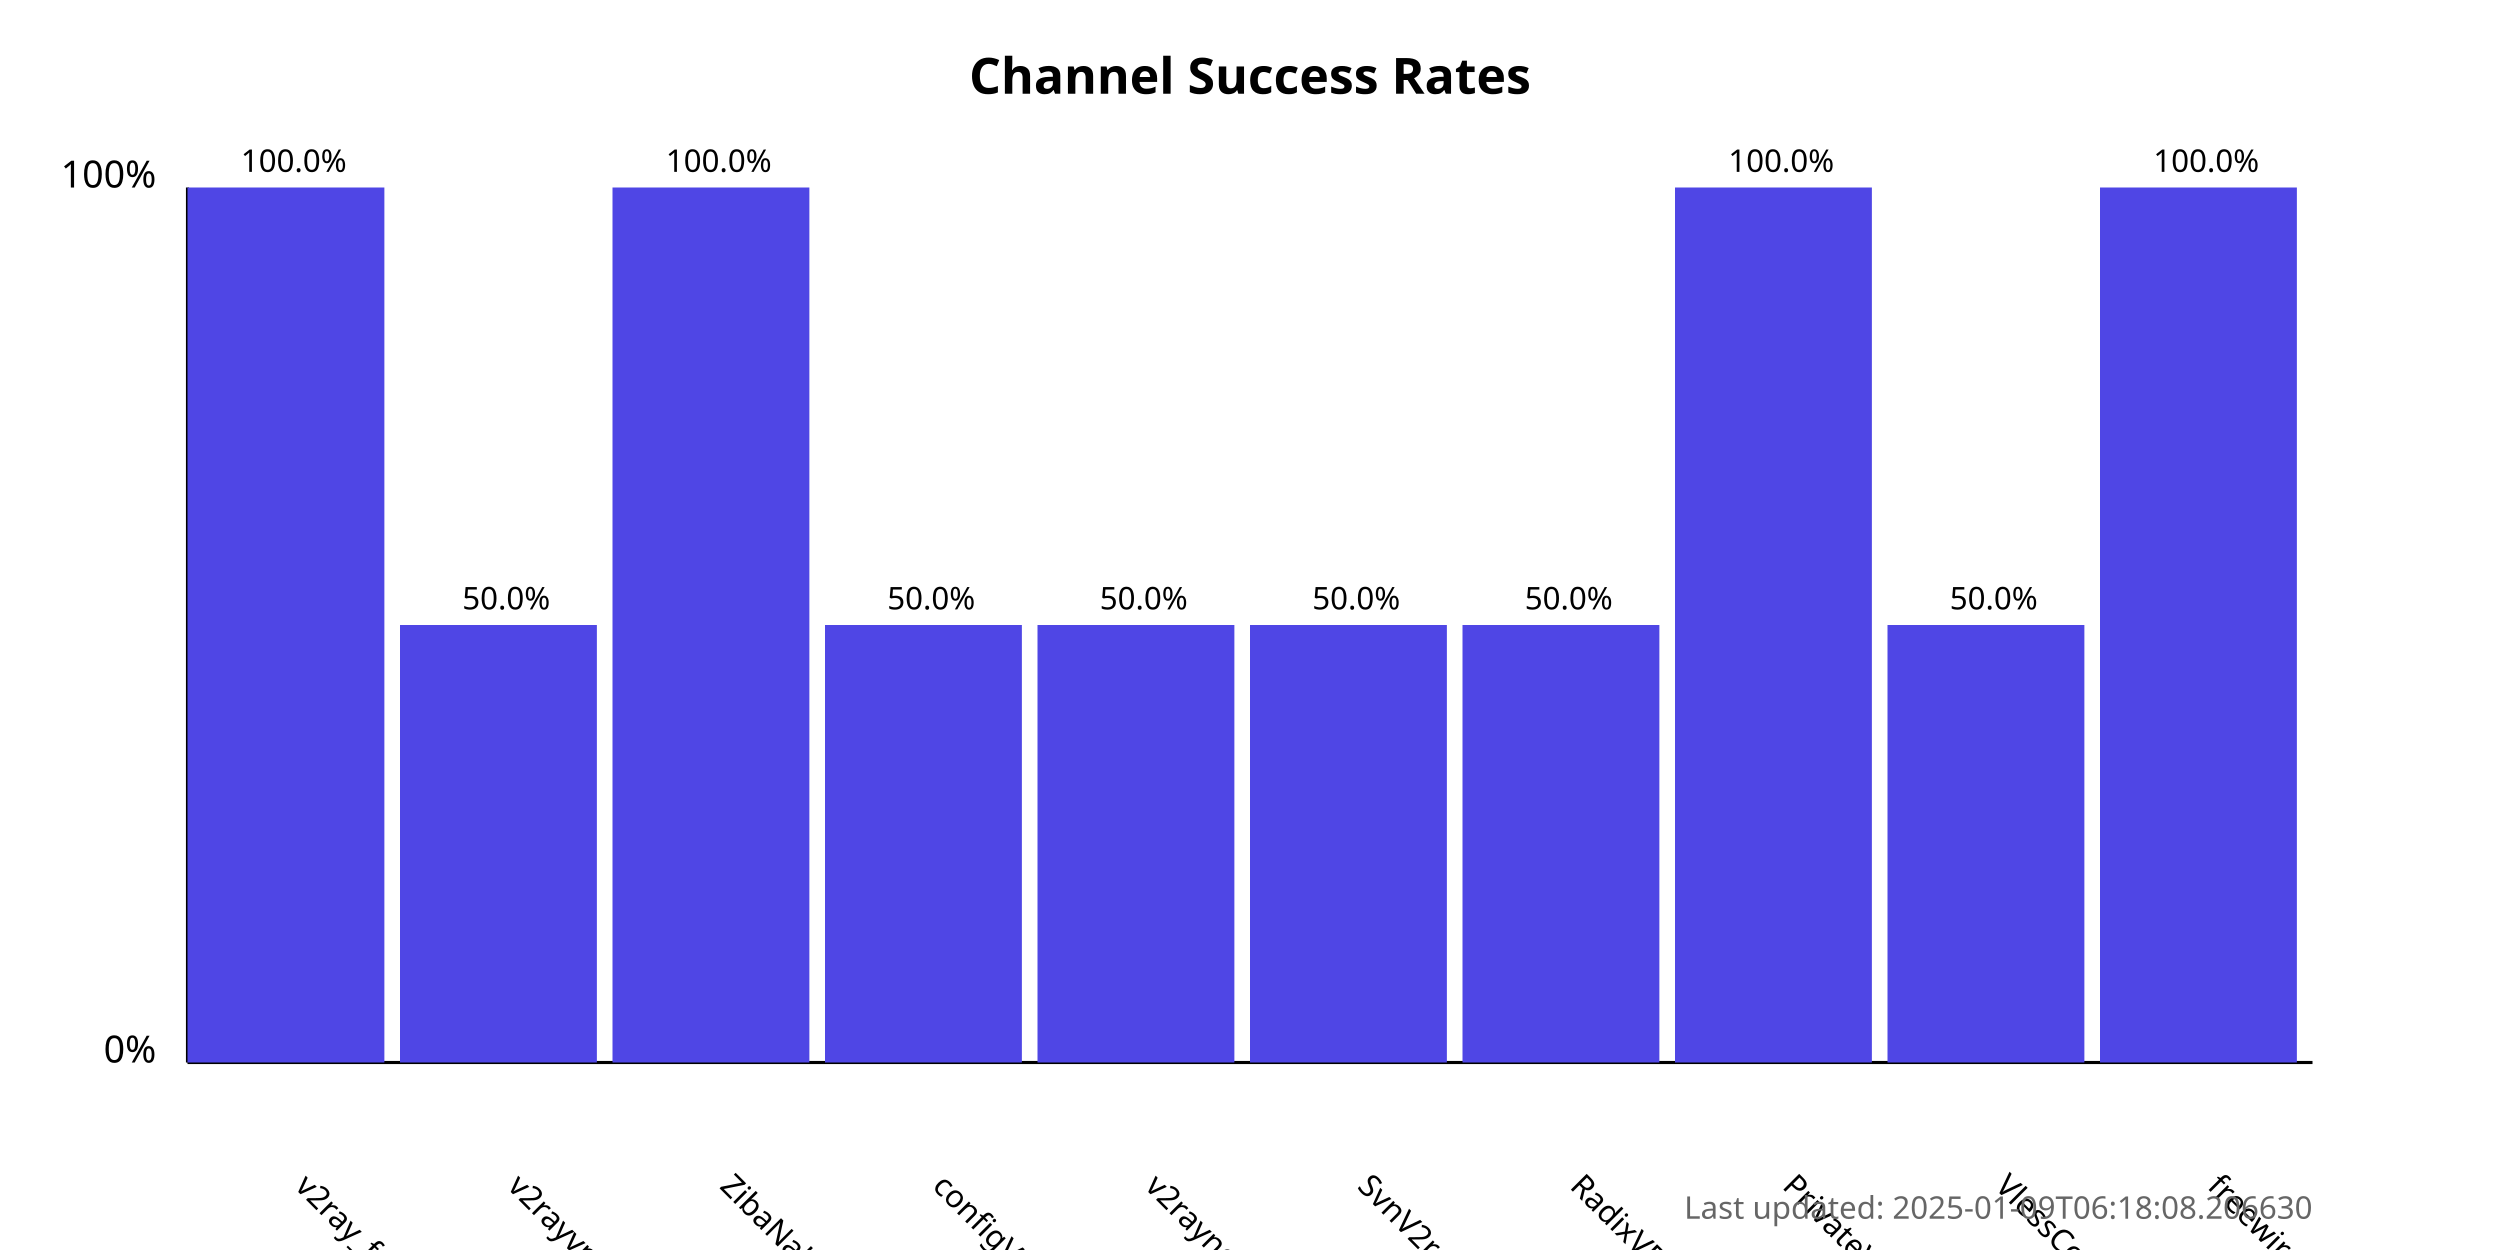
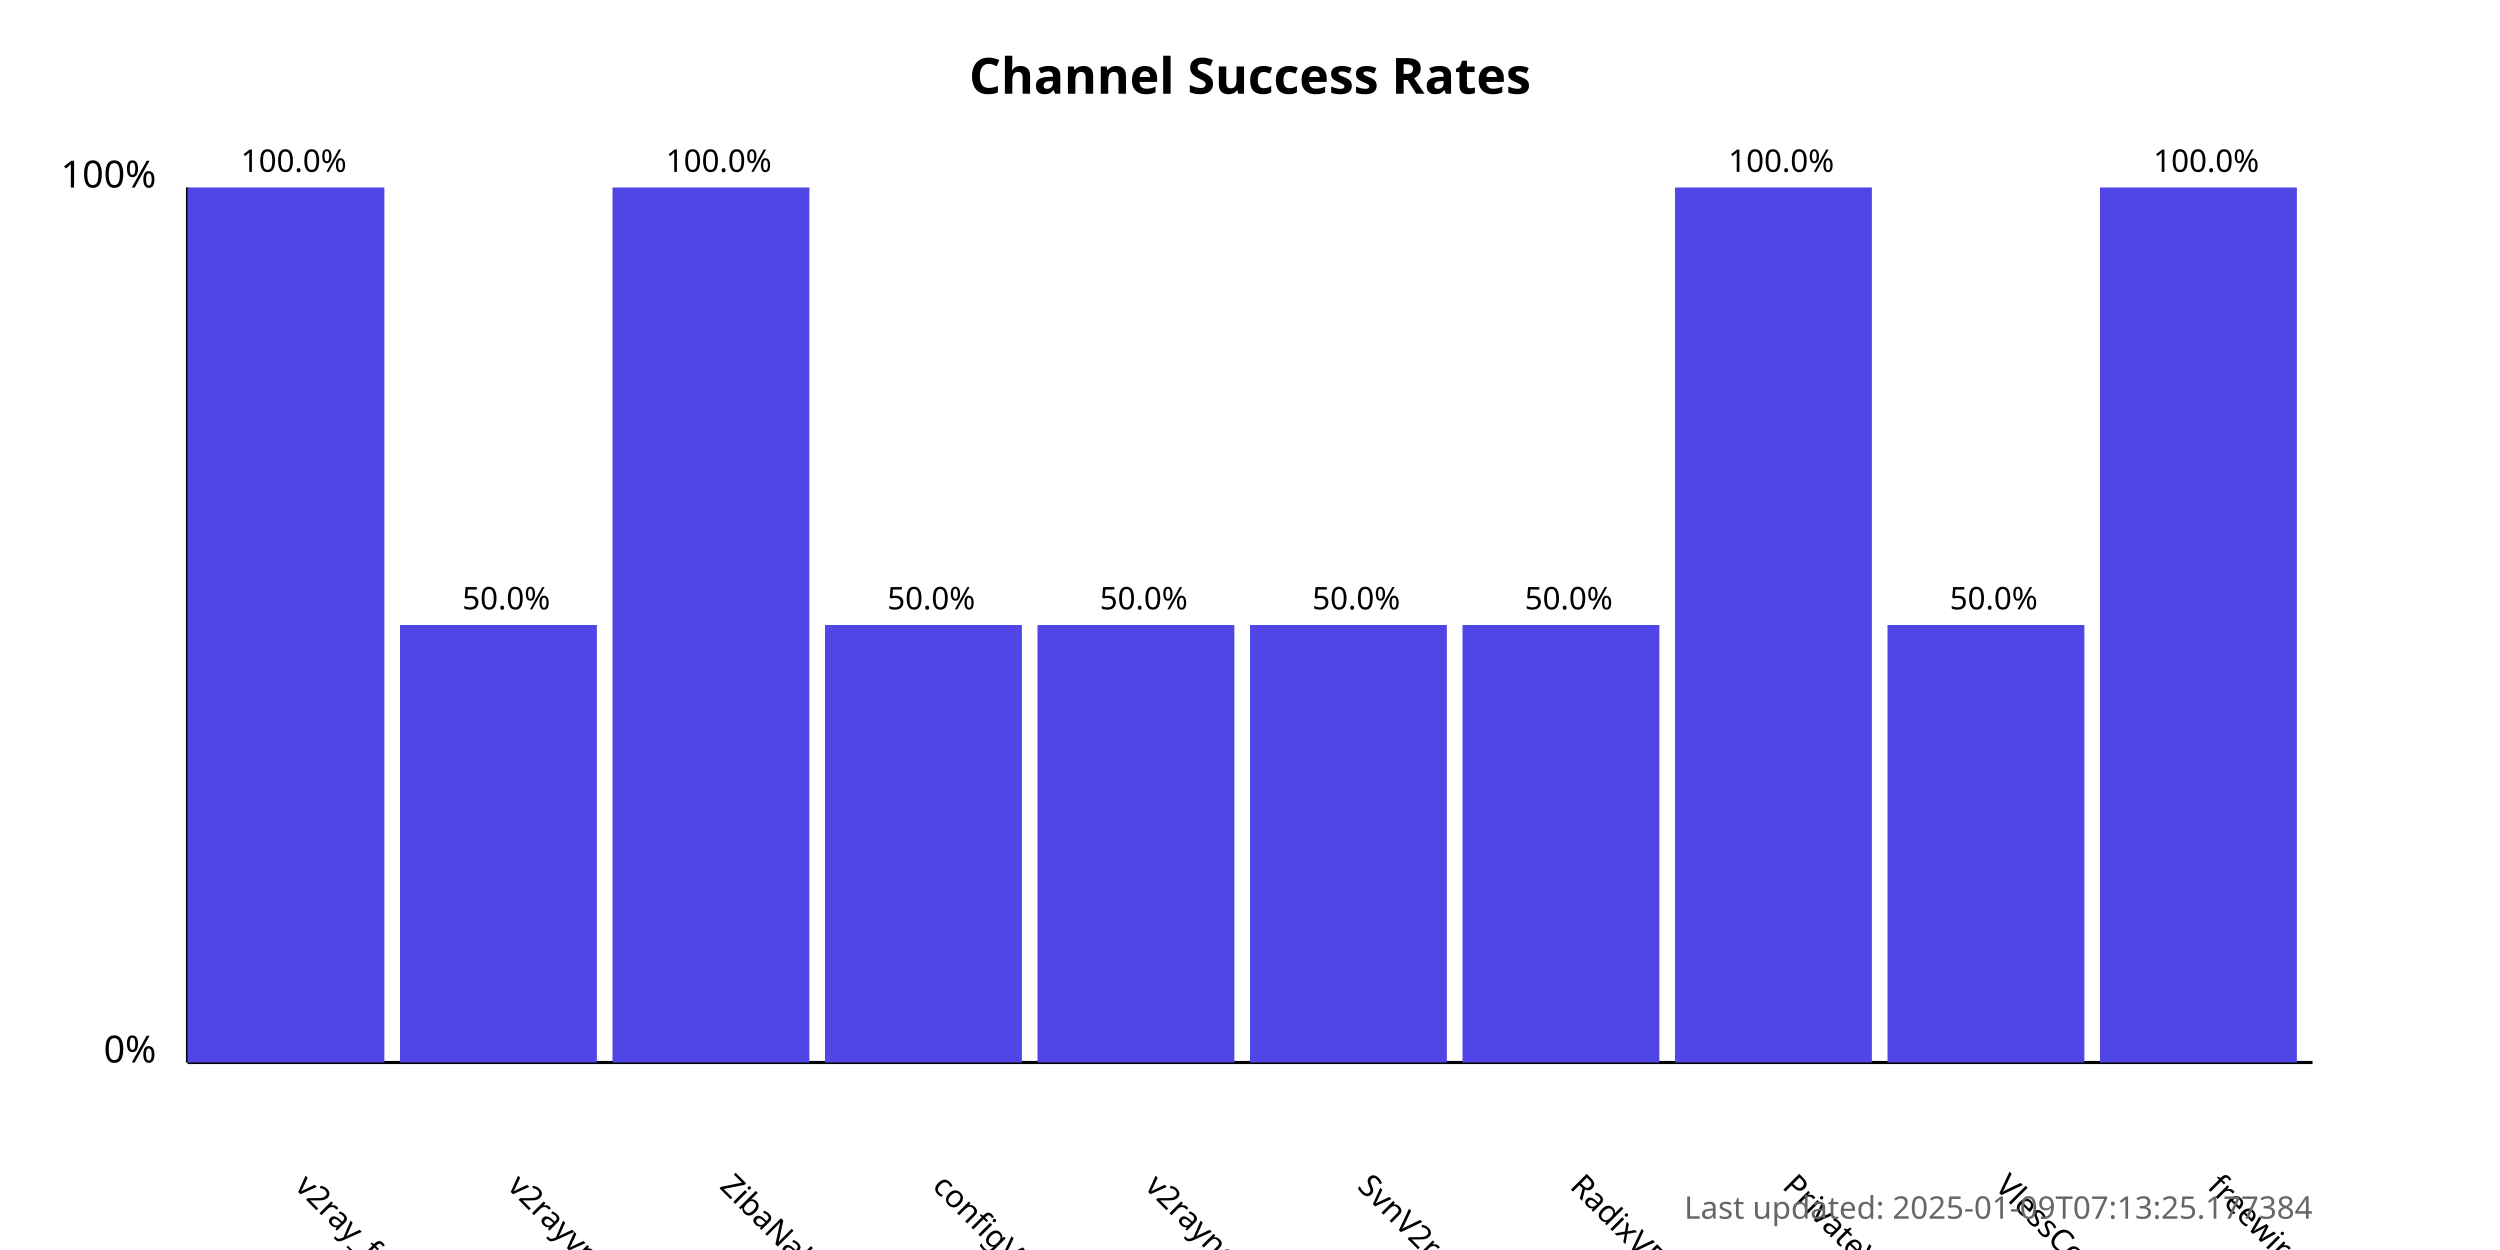
<svg xmlns="http://www.w3.org/2000/svg" width="800" height="400">
  <style>
            .chart-title { font: bold 16px sans-serif; }
            .axis-label { font: 12px sans-serif; }
            .tick-label { font: 10px sans-serif; }
            .bar { fill: #4f46e5; }
            .bar:hover { fill: #6366f1; }
            .timestamp { font: 10px sans-serif; fill: #666; }
        </style>
  <text x="400.0" y="30" text-anchor="middle" class="chart-title">
            Channel Success Rates
        </text>
  <line x1="60" y1="340" x2="60" y2="60" stroke="black" stroke-width="1" />
  <line x1="60" y1="340" x2="740" y2="340" stroke="black" stroke-width="1" />
  <text x="50" y="340" text-anchor="end" class="axis-label">0%</text>
  <text x="50" y="60" text-anchor="end" class="axis-label">100%</text>
  <g>
    <rect x="60" y="60.0" width="63.0" height="280.0" class="bar" />
    <text x="94.0" y="380" transform="rotate(45, 94.0, 380)" text-anchor="start" class="tick-label">
                v2ray_free_conf
            </text>
    <text x="94.0" y="55.0" text-anchor="middle" class="tick-label">
                100.0%
            </text>
  </g>
  <g>
    <rect x="128.0" y="200.0" width="63.0" height="140.0" class="bar" />
    <text x="162.0" y="380" transform="rotate(45, 162.0, 380)" text-anchor="start" class="tick-label">
                v2rayvpno
            </text>
    <text x="162.0" y="195.0" text-anchor="middle" class="tick-label">
                50.0%
            </text>
  </g>
  <g>
    <rect x="196.0" y="60.0" width="63.0" height="280.0" class="bar" />
    <text x="230.0" y="380" transform="rotate(45, 230.0, 380)" text-anchor="start" class="tick-label">
                ZibaNabz
            </text>
    <text x="230.0" y="55.0" text-anchor="middle" class="tick-label">
                100.0%
            </text>
  </g>
  <g>
    <rect x="264.0" y="200.0" width="63.0" height="140.0" class="bar" />
    <text x="298.0" y="380" transform="rotate(45, 298.0, 380)" text-anchor="start" class="tick-label">
                configV2rayForFree
            </text>
    <text x="298.0" y="195.0" text-anchor="middle" class="tick-label">
                50.0%
            </text>
  </g>
  <g>
    <rect x="332.0" y="200.0" width="63.0" height="140.0" class="bar" />
    <text x="366.0" y="380" transform="rotate(45, 366.0, 380)" text-anchor="start" class="tick-label">
                v2rayngvpn
            </text>
    <text x="366.0" y="195.0" text-anchor="middle" class="tick-label">
                50.0%
            </text>
  </g>
  <g>
    <rect x="400.0" y="200.0" width="63.0" height="140.0" class="bar" />
    <text x="434.0" y="380" transform="rotate(45, 434.0, 380)" text-anchor="start" class="tick-label">
                SvnV2ray
            </text>
    <text x="434.0" y="195.0" text-anchor="middle" class="tick-label">
                50.0%
            </text>
  </g>
  <g>
    <rect x="468.0" y="200.0" width="63.0" height="140.0" class="bar" />
    <text x="502.0" y="380" transform="rotate(45, 502.0, 380)" text-anchor="start" class="tick-label">
                RadixVPN
            </text>
    <text x="502.0" y="195.0" text-anchor="middle" class="tick-label">
                50.0%
            </text>
  </g>
  <g>
    <rect x="536.0" y="60.0" width="63.0" height="280.0" class="bar" />
    <text x="570.0" y="380" transform="rotate(45, 570.0, 380)" text-anchor="start" class="tick-label">
                PrivateVPNs
            </text>
    <text x="570.0" y="55.0" text-anchor="middle" class="tick-label">
                100.0%
            </text>
  </g>
  <g>
    <rect x="604.0" y="200.0" width="63.0" height="140.0" class="bar" />
    <text x="638.0" y="380" transform="rotate(45, 638.0, 380)" text-anchor="start" class="tick-label">
                VlessConfig
            </text>
    <text x="638.0" y="195.0" text-anchor="middle" class="tick-label">
                50.0%
            </text>
  </g>
  <g>
    <rect x="672.0" y="60.0" width="63.0" height="280.0" class="bar" />
    <text x="706.0" y="380" transform="rotate(45, 706.0, 380)" text-anchor="start" class="tick-label">
                freewireguard
            </text>
    <text x="706.0" y="55.0" text-anchor="middle" class="tick-label">
                100.0%
            </text>
  </g>
  <text x="740" y="390" text-anchor="end" class="timestamp">
-             Last updated: 2025-01-09T06:18:08.206630
+             Last updated: 2025-01-09T07:13:25.177384
        </text>
</svg>
